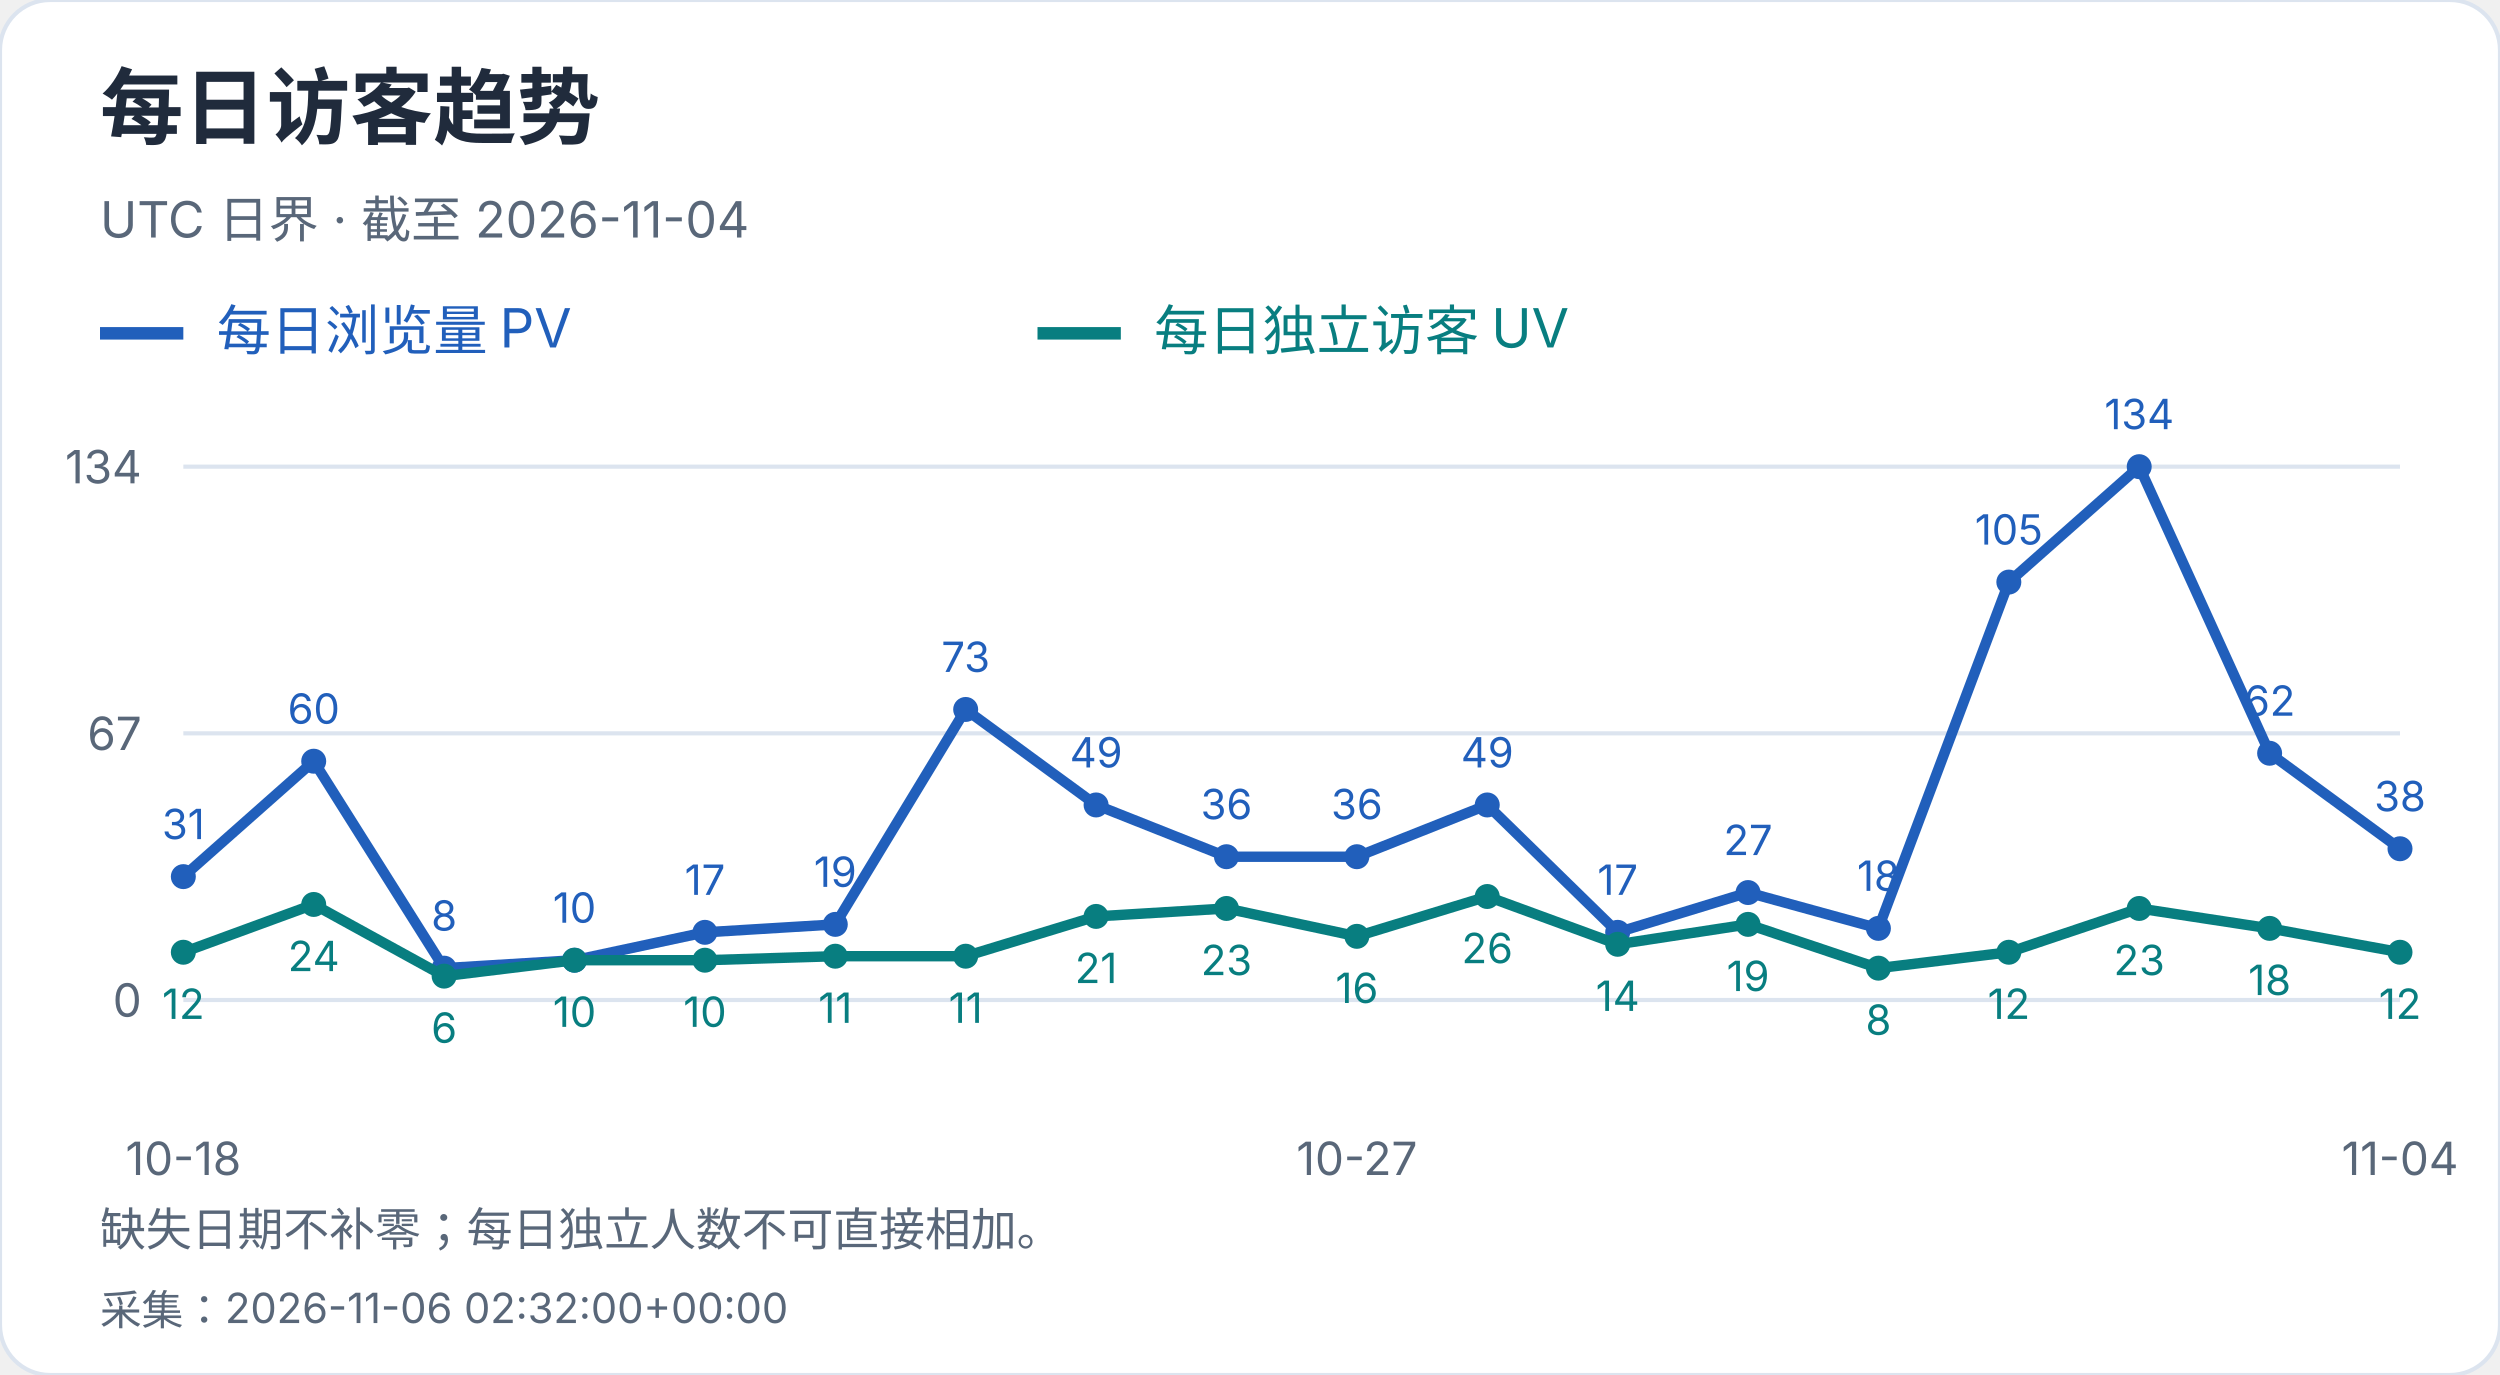
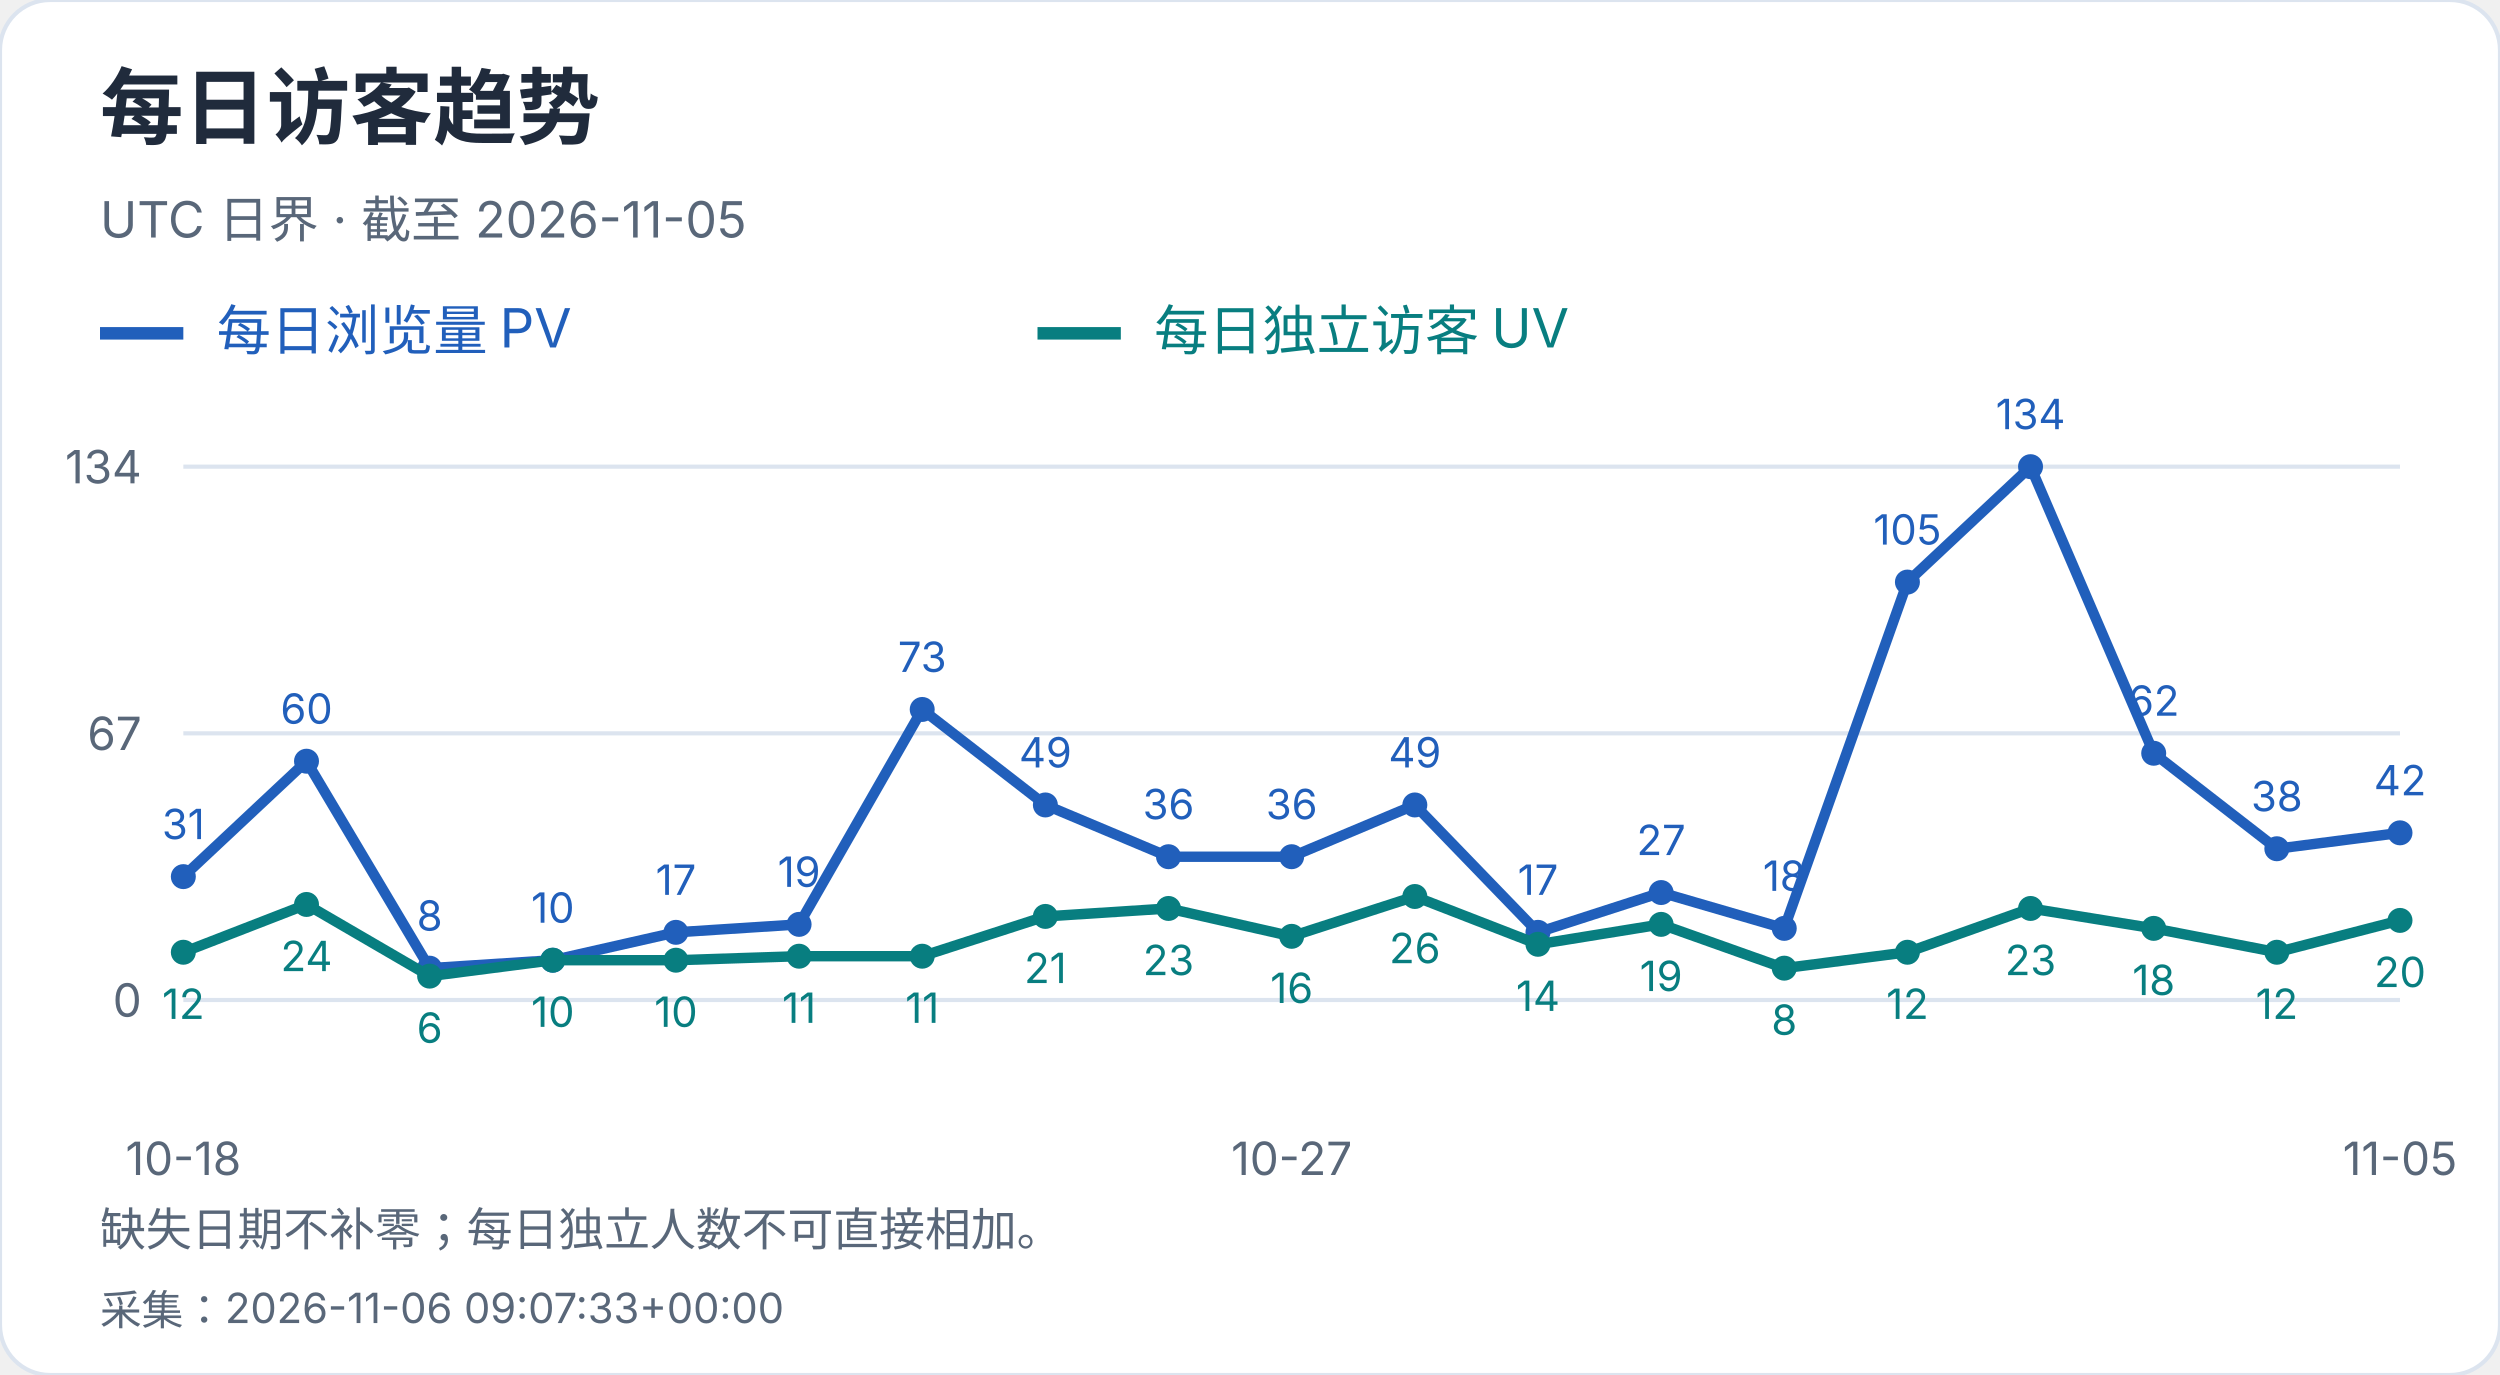
<svg xmlns="http://www.w3.org/2000/svg" width="600" height="330" viewBox="0 0 600 330" role="img" aria-label="每日访客趋势">
  <style>text{font-family:-apple-system,BlinkMacSystemFont,"Segoe UI","PingFang SC","Microsoft YaHei",sans-serif;font-variant-numeric:tabular-nums}</style>
  <rect width="600" height="330" rx="12" fill="white" stroke="#dce4ef" />
  <text x="24" y="33" font-size="20" fill="#202b3c" font-weight="650" text-anchor="start">每日访客趋势</text>
-   <text x="24" y="57" font-size="12" fill="#596779" font-weight="400" text-anchor="start">UTC 日界 · 截至 2026-11-04</text>
+   <text x="24" y="57" font-size="12" fill="#596779" font-weight="400" text-anchor="start">UTC 日界 · 截至 2026-11-05</text>
  <path d="M24 80h20" stroke="#215fbb" stroke-width="3" />
  <text x="52" y="84" font-size="13" fill="#215fbb" font-weight="400" text-anchor="start">每日浏览量 PV</text>
  <path d="M249 80h20" stroke="#087e80" stroke-width="3" />
  <text x="277" y="84" font-size="13" fill="#087e80" font-weight="400" text-anchor="start">每日独立访客 UV</text>
  <path d="M44 240.0H576" stroke="#dce4ef" />
  <text x="34" y="244.0" font-size="11" fill="#596779" font-weight="400" text-anchor="end">0</text>
  <path d="M44 176.0H576" stroke="#dce4ef" />
  <text x="34" y="180.0" font-size="11" fill="#596779" font-weight="400" text-anchor="end">67</text>
  <path d="M44 112.0H576" stroke="#dce4ef" />
  <text x="34" y="116.0" font-size="11" fill="#596779" font-weight="400" text-anchor="end">134</text>
  <circle cx="44.00" cy="210.39" r="3" fill="#215fbb" />
  <text x="44.0" y="201.39" font-size="10" fill="#215fbb" font-weight="400" text-anchor="middle">31</text>
-   <circle cx="75.29" cy="182.69" r="3" fill="#215fbb" />
-   <text x="75.29" y="173.69" font-size="10" fill="#215fbb" font-weight="400" text-anchor="middle">60</text>
-   <circle cx="106.59" cy="232.36" r="3" fill="#215fbb" />
-   <text x="106.59" y="223.36" font-size="10" fill="#215fbb" font-weight="400" text-anchor="middle">8</text>
-   <circle cx="137.88" cy="230.45" r="3" fill="#215fbb" />
-   <text x="137.88" y="221.45" font-size="10" fill="#215fbb" font-weight="400" text-anchor="middle">10</text>
-   <circle cx="169.18" cy="223.76" r="3" fill="#215fbb" />
-   <text x="169.18" y="214.76" font-size="10" fill="#215fbb" font-weight="400" text-anchor="middle">17</text>
-   <circle cx="200.47" cy="221.85" r="3" fill="#215fbb" />
-   <text x="200.47" y="212.85" font-size="10" fill="#215fbb" font-weight="400" text-anchor="middle">19</text>
-   <circle cx="231.76" cy="170.27" r="3" fill="#215fbb" />
-   <text x="231.76" y="161.27" font-size="10" fill="#215fbb" font-weight="400" text-anchor="middle">73</text>
-   <circle cx="263.06" cy="193.19" r="3" fill="#215fbb" />
-   <text x="263.06" y="184.19" font-size="10" fill="#215fbb" font-weight="400" text-anchor="middle">49</text>
-   <circle cx="294.35" cy="205.61" r="3" fill="#215fbb" />
-   <text x="294.35" y="196.61" font-size="10" fill="#215fbb" font-weight="400" text-anchor="middle">36</text>
-   <circle cx="325.65" cy="205.61" r="3" fill="#215fbb" />
-   <text x="325.65" y="196.61" font-size="10" fill="#215fbb" font-weight="400" text-anchor="middle">36</text>
-   <circle cx="356.94" cy="193.19" r="3" fill="#215fbb" />
-   <text x="356.94" y="184.19" font-size="10" fill="#215fbb" font-weight="400" text-anchor="middle">49</text>
-   <circle cx="388.24" cy="223.76" r="3" fill="#215fbb" />
-   <text x="388.24" y="214.76" font-size="10" fill="#215fbb" font-weight="400" text-anchor="middle">17</text>
-   <circle cx="419.53" cy="214.21" r="3" fill="#215fbb" />
-   <text x="419.53" y="205.21" font-size="10" fill="#215fbb" font-weight="400" text-anchor="middle">27</text>
-   <circle cx="450.82" cy="222.81" r="3" fill="#215fbb" />
-   <text x="450.82" y="213.81" font-size="10" fill="#215fbb" font-weight="400" text-anchor="middle">18</text>
-   <circle cx="482.12" cy="139.70" r="3" fill="#215fbb" />
-   <text x="482.12" y="130.7" font-size="10" fill="#215fbb" font-weight="400" text-anchor="middle">105</text>
-   <circle cx="513.41" cy="112.00" r="3" fill="#215fbb" />
-   <text x="513.41" y="103.0" font-size="10" fill="#215fbb" font-weight="400" text-anchor="middle">134</text>
-   <circle cx="544.71" cy="180.78" r="3" fill="#215fbb" />
-   <text x="544.71" y="171.78" font-size="10" fill="#215fbb" font-weight="400" text-anchor="middle">62</text>
-   <circle cx="576.00" cy="203.70" r="3" fill="#215fbb" />
-   <text x="576.0" y="194.7" font-size="10" fill="#215fbb" font-weight="400" text-anchor="middle">38</text>
-   <polyline points="44.00,210.39 75.29,182.69 106.59,232.36 137.88,230.45 169.18,223.76 200.47,221.85 231.76,170.27 263.06,193.19 294.35,205.61 325.65,205.61 356.94,193.19 388.24,223.76 419.53,214.21 450.82,222.81 482.12,139.70 513.41,112.00 544.71,180.78 576.00,203.70" fill="none" stroke="#215fbb" stroke-width="2.5" />
+   <circle cx="73.56" cy="182.69" r="3" fill="#215fbb" />
+   <text x="73.56" y="173.69" font-size="10" fill="#215fbb" font-weight="400" text-anchor="middle">60</text>
+   <circle cx="103.11" cy="232.36" r="3" fill="#215fbb" />
+   <text x="103.11" y="223.36" font-size="10" fill="#215fbb" font-weight="400" text-anchor="middle">8</text>
+   <circle cx="132.67" cy="230.45" r="3" fill="#215fbb" />
+   <text x="132.67" y="221.45" font-size="10" fill="#215fbb" font-weight="400" text-anchor="middle">10</text>
+   <circle cx="162.22" cy="223.76" r="3" fill="#215fbb" />
+   <text x="162.22" y="214.76" font-size="10" fill="#215fbb" font-weight="400" text-anchor="middle">17</text>
+   <circle cx="191.78" cy="221.85" r="3" fill="#215fbb" />
+   <text x="191.78" y="212.85" font-size="10" fill="#215fbb" font-weight="400" text-anchor="middle">19</text>
+   <circle cx="221.33" cy="170.27" r="3" fill="#215fbb" />
+   <text x="221.33" y="161.27" font-size="10" fill="#215fbb" font-weight="400" text-anchor="middle">73</text>
+   <circle cx="250.89" cy="193.19" r="3" fill="#215fbb" />
+   <text x="250.89" y="184.19" font-size="10" fill="#215fbb" font-weight="400" text-anchor="middle">49</text>
+   <circle cx="280.44" cy="205.61" r="3" fill="#215fbb" />
+   <text x="280.44" y="196.61" font-size="10" fill="#215fbb" font-weight="400" text-anchor="middle">36</text>
+   <circle cx="310.00" cy="205.61" r="3" fill="#215fbb" />
+   <text x="310.0" y="196.61" font-size="10" fill="#215fbb" font-weight="400" text-anchor="middle">36</text>
+   <circle cx="339.56" cy="193.19" r="3" fill="#215fbb" />
+   <text x="339.56" y="184.19" font-size="10" fill="#215fbb" font-weight="400" text-anchor="middle">49</text>
+   <circle cx="369.11" cy="223.76" r="3" fill="#215fbb" />
+   <text x="369.11" y="214.76" font-size="10" fill="#215fbb" font-weight="400" text-anchor="middle">17</text>
+   <circle cx="398.67" cy="214.21" r="3" fill="#215fbb" />
+   <text x="398.67" y="205.21" font-size="10" fill="#215fbb" font-weight="400" text-anchor="middle">27</text>
+   <circle cx="428.22" cy="222.81" r="3" fill="#215fbb" />
+   <text x="428.22" y="213.81" font-size="10" fill="#215fbb" font-weight="400" text-anchor="middle">18</text>
+   <circle cx="457.78" cy="139.70" r="3" fill="#215fbb" />
+   <text x="457.78" y="130.7" font-size="10" fill="#215fbb" font-weight="400" text-anchor="middle">105</text>
+   <circle cx="487.33" cy="112.00" r="3" fill="#215fbb" />
+   <text x="487.33" y="103.0" font-size="10" fill="#215fbb" font-weight="400" text-anchor="middle">134</text>
+   <circle cx="516.89" cy="180.78" r="3" fill="#215fbb" />
+   <text x="516.89" y="171.78" font-size="10" fill="#215fbb" font-weight="400" text-anchor="middle">62</text>
+   <circle cx="546.44" cy="203.70" r="3" fill="#215fbb" />
+   <text x="546.44" y="194.7" font-size="10" fill="#215fbb" font-weight="400" text-anchor="middle">38</text>
+   <circle cx="576.00" cy="199.88" r="3" fill="#215fbb" />
+   <text x="576.0" y="190.88" font-size="10" fill="#215fbb" font-weight="400" text-anchor="middle">42</text>
+   <polyline points="44.00,210.39 73.56,182.69 103.11,232.36 132.67,230.45 162.22,223.76 191.78,221.85 221.33,170.27 250.89,193.19 280.44,205.61 310.00,205.61 339.56,193.19 369.11,223.76 398.67,214.21 428.22,222.81 457.78,139.70 487.33,112.00 516.89,180.78 546.44,203.70 576.00,199.88" fill="none" stroke="#215fbb" stroke-width="2.5" />
  <circle cx="44.00" cy="228.54" r="3" fill="#087e80" />
  <text x="44.0" y="244.54" font-size="10" fill="#087e80" font-weight="400" text-anchor="middle">12</text>
-   <circle cx="75.29" cy="217.07" r="3" fill="#087e80" />
-   <text x="75.29" y="233.07" font-size="10" fill="#087e80" font-weight="400" text-anchor="middle">24</text>
-   <circle cx="106.59" cy="234.27" r="3" fill="#087e80" />
-   <text x="106.59" y="250.27" font-size="10" fill="#087e80" font-weight="400" text-anchor="middle">6</text>
-   <circle cx="137.88" cy="230.45" r="3" fill="#087e80" />
-   <text x="137.88" y="246.45" font-size="10" fill="#087e80" font-weight="400" text-anchor="middle">10</text>
-   <circle cx="169.18" cy="230.45" r="3" fill="#087e80" />
-   <text x="169.18" y="246.45" font-size="10" fill="#087e80" font-weight="400" text-anchor="middle">10</text>
-   <circle cx="200.47" cy="229.49" r="3" fill="#087e80" />
-   <text x="200.47" y="245.49" font-size="10" fill="#087e80" font-weight="400" text-anchor="middle">11</text>
-   <circle cx="231.76" cy="229.49" r="3" fill="#087e80" />
-   <text x="231.76" y="245.49" font-size="10" fill="#087e80" font-weight="400" text-anchor="middle">11</text>
-   <circle cx="263.06" cy="219.94" r="3" fill="#087e80" />
-   <text x="263.06" y="235.94" font-size="10" fill="#087e80" font-weight="400" text-anchor="middle">21</text>
-   <circle cx="294.35" cy="218.03" r="3" fill="#087e80" />
-   <text x="294.35" y="234.03" font-size="10" fill="#087e80" font-weight="400" text-anchor="middle">23</text>
-   <circle cx="325.65" cy="224.72" r="3" fill="#087e80" />
-   <text x="325.65" y="240.72" font-size="10" fill="#087e80" font-weight="400" text-anchor="middle">16</text>
-   <circle cx="356.94" cy="215.16" r="3" fill="#087e80" />
-   <text x="356.94" y="231.16" font-size="10" fill="#087e80" font-weight="400" text-anchor="middle">26</text>
-   <circle cx="388.24" cy="226.63" r="3" fill="#087e80" />
-   <text x="388.24" y="242.63" font-size="10" fill="#087e80" font-weight="400" text-anchor="middle">14</text>
-   <circle cx="419.53" cy="221.85" r="3" fill="#087e80" />
-   <text x="419.53" y="237.85" font-size="10" fill="#087e80" font-weight="400" text-anchor="middle">19</text>
-   <circle cx="450.82" cy="232.36" r="3" fill="#087e80" />
-   <text x="450.82" y="248.36" font-size="10" fill="#087e80" font-weight="400" text-anchor="middle">8</text>
-   <circle cx="482.12" cy="228.54" r="3" fill="#087e80" />
-   <text x="482.12" y="244.54" font-size="10" fill="#087e80" font-weight="400" text-anchor="middle">12</text>
-   <circle cx="513.41" cy="218.03" r="3" fill="#087e80" />
-   <text x="513.41" y="234.03" font-size="10" fill="#087e80" font-weight="400" text-anchor="middle">23</text>
-   <circle cx="544.71" cy="222.81" r="3" fill="#087e80" />
-   <text x="544.71" y="238.81" font-size="10" fill="#087e80" font-weight="400" text-anchor="middle">18</text>
-   <circle cx="576.00" cy="228.54" r="3" fill="#087e80" />
-   <text x="576.0" y="244.54" font-size="10" fill="#087e80" font-weight="400" text-anchor="middle">12</text>
-   <polyline points="44.00,228.54 75.29,217.07 106.59,234.27 137.88,230.45 169.18,230.45 200.47,229.49 231.76,229.49 263.06,219.94 294.35,218.03 325.65,224.72 356.94,215.16 388.24,226.63 419.53,221.85 450.82,232.36 482.12,228.54 513.41,218.03 544.71,222.81 576.00,228.54" fill="none" stroke="#087e80" stroke-width="2.5" />
+   <circle cx="73.56" cy="217.07" r="3" fill="#087e80" />
+   <text x="73.56" y="233.07" font-size="10" fill="#087e80" font-weight="400" text-anchor="middle">24</text>
+   <circle cx="103.11" cy="234.27" r="3" fill="#087e80" />
+   <text x="103.11" y="250.27" font-size="10" fill="#087e80" font-weight="400" text-anchor="middle">6</text>
+   <circle cx="132.67" cy="230.45" r="3" fill="#087e80" />
+   <text x="132.67" y="246.45" font-size="10" fill="#087e80" font-weight="400" text-anchor="middle">10</text>
+   <circle cx="162.22" cy="230.45" r="3" fill="#087e80" />
+   <text x="162.22" y="246.45" font-size="10" fill="#087e80" font-weight="400" text-anchor="middle">10</text>
+   <circle cx="191.78" cy="229.49" r="3" fill="#087e80" />
+   <text x="191.78" y="245.49" font-size="10" fill="#087e80" font-weight="400" text-anchor="middle">11</text>
+   <circle cx="221.33" cy="229.49" r="3" fill="#087e80" />
+   <text x="221.33" y="245.49" font-size="10" fill="#087e80" font-weight="400" text-anchor="middle">11</text>
+   <circle cx="250.89" cy="219.94" r="3" fill="#087e80" />
+   <text x="250.89" y="235.94" font-size="10" fill="#087e80" font-weight="400" text-anchor="middle">21</text>
+   <circle cx="280.44" cy="218.03" r="3" fill="#087e80" />
+   <text x="280.44" y="234.03" font-size="10" fill="#087e80" font-weight="400" text-anchor="middle">23</text>
+   <circle cx="310.00" cy="224.72" r="3" fill="#087e80" />
+   <text x="310.0" y="240.72" font-size="10" fill="#087e80" font-weight="400" text-anchor="middle">16</text>
+   <circle cx="339.56" cy="215.16" r="3" fill="#087e80" />
+   <text x="339.56" y="231.16" font-size="10" fill="#087e80" font-weight="400" text-anchor="middle">26</text>
+   <circle cx="369.11" cy="226.63" r="3" fill="#087e80" />
+   <text x="369.11" y="242.63" font-size="10" fill="#087e80" font-weight="400" text-anchor="middle">14</text>
+   <circle cx="398.67" cy="221.85" r="3" fill="#087e80" />
+   <text x="398.67" y="237.85" font-size="10" fill="#087e80" font-weight="400" text-anchor="middle">19</text>
+   <circle cx="428.22" cy="232.36" r="3" fill="#087e80" />
+   <text x="428.22" y="248.36" font-size="10" fill="#087e80" font-weight="400" text-anchor="middle">8</text>
+   <circle cx="457.78" cy="228.54" r="3" fill="#087e80" />
+   <text x="457.78" y="244.54" font-size="10" fill="#087e80" font-weight="400" text-anchor="middle">12</text>
+   <circle cx="487.33" cy="218.03" r="3" fill="#087e80" />
+   <text x="487.33" y="234.03" font-size="10" fill="#087e80" font-weight="400" text-anchor="middle">23</text>
+   <circle cx="516.89" cy="222.81" r="3" fill="#087e80" />
+   <text x="516.89" y="238.81" font-size="10" fill="#087e80" font-weight="400" text-anchor="middle">18</text>
+   <circle cx="546.44" cy="228.54" r="3" fill="#087e80" />
+   <text x="546.44" y="244.54" font-size="10" fill="#087e80" font-weight="400" text-anchor="middle">12</text>
+   <circle cx="576.00" cy="220.90" r="3" fill="#087e80" />
+   <text x="576.0" y="236.9" font-size="10" fill="#087e80" font-weight="400" text-anchor="middle">20</text>
+   <polyline points="44.00,228.54 73.56,217.07 103.11,234.27 132.67,230.45 162.22,230.45 191.78,229.49 221.33,229.49 250.89,219.94 280.44,218.03 310.00,224.72 339.56,215.16 369.11,226.63 398.67,221.85 428.22,232.36 457.78,228.54 487.33,218.03 516.89,222.81 546.44,228.54 576.00,220.90" fill="none" stroke="#087e80" stroke-width="2.5" />
  <text x="44.0" y="282" font-size="11" fill="#596779" font-weight="400" text-anchor="middle">10-18</text>
-   <text x="325.647" y="282" font-size="11" fill="#596779" font-weight="400" text-anchor="middle">10-27</text>
-   <text x="576.0" y="282" font-size="11" fill="#596779" font-weight="400" text-anchor="middle">11-04</text>
+   <text x="310.0" y="282" font-size="11" fill="#596779" font-weight="400" text-anchor="middle">10-27</text>
+   <text x="576.0" y="282" font-size="11" fill="#596779" font-weight="400" text-anchor="middle">11-05</text>
  <text x="24" y="299" font-size="11" fill="#596779" font-weight="400" text-anchor="start">缺失日期不补零；每日独立人数不可直接相加。</text>
-   <text x="24" y="318" font-size="10" fill="#596779" font-weight="400" text-anchor="start">采集：2026-11-06 02:32:00+00:00</text>
+   <text x="24" y="318" font-size="10" fill="#596779" font-weight="400" text-anchor="start">采集：2026-11-06 09:07:33+00:00</text>
</svg>
